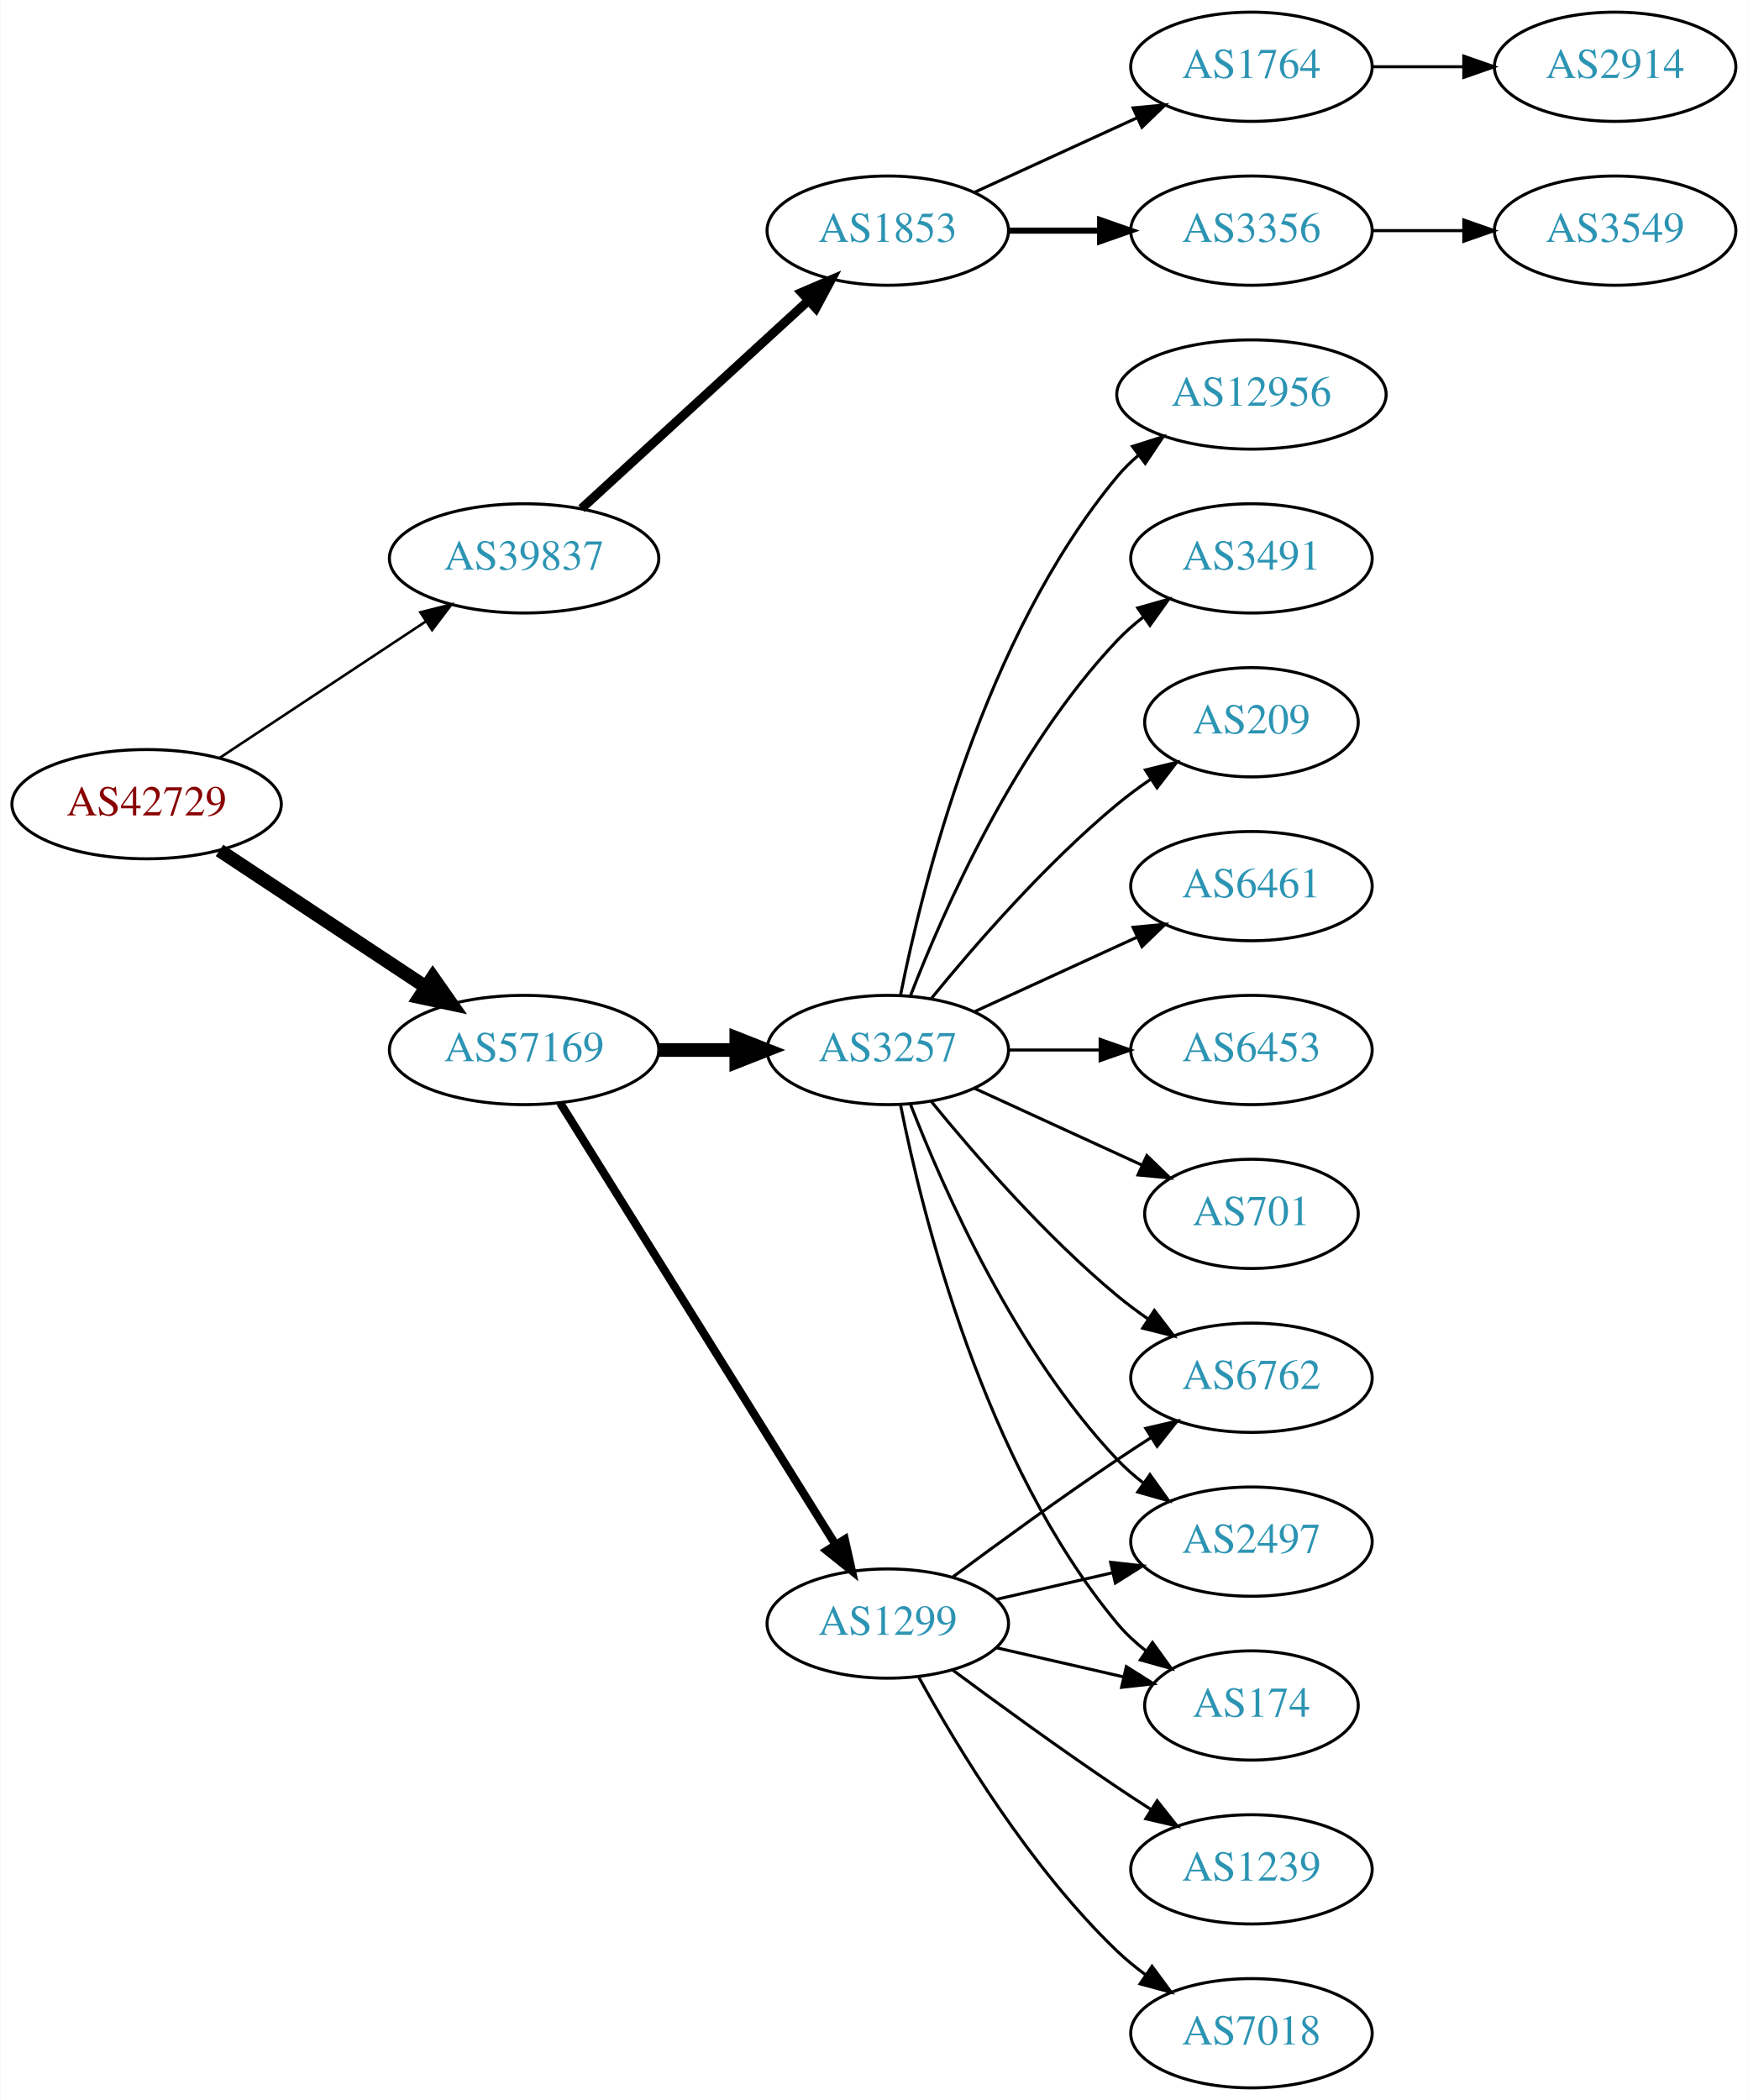
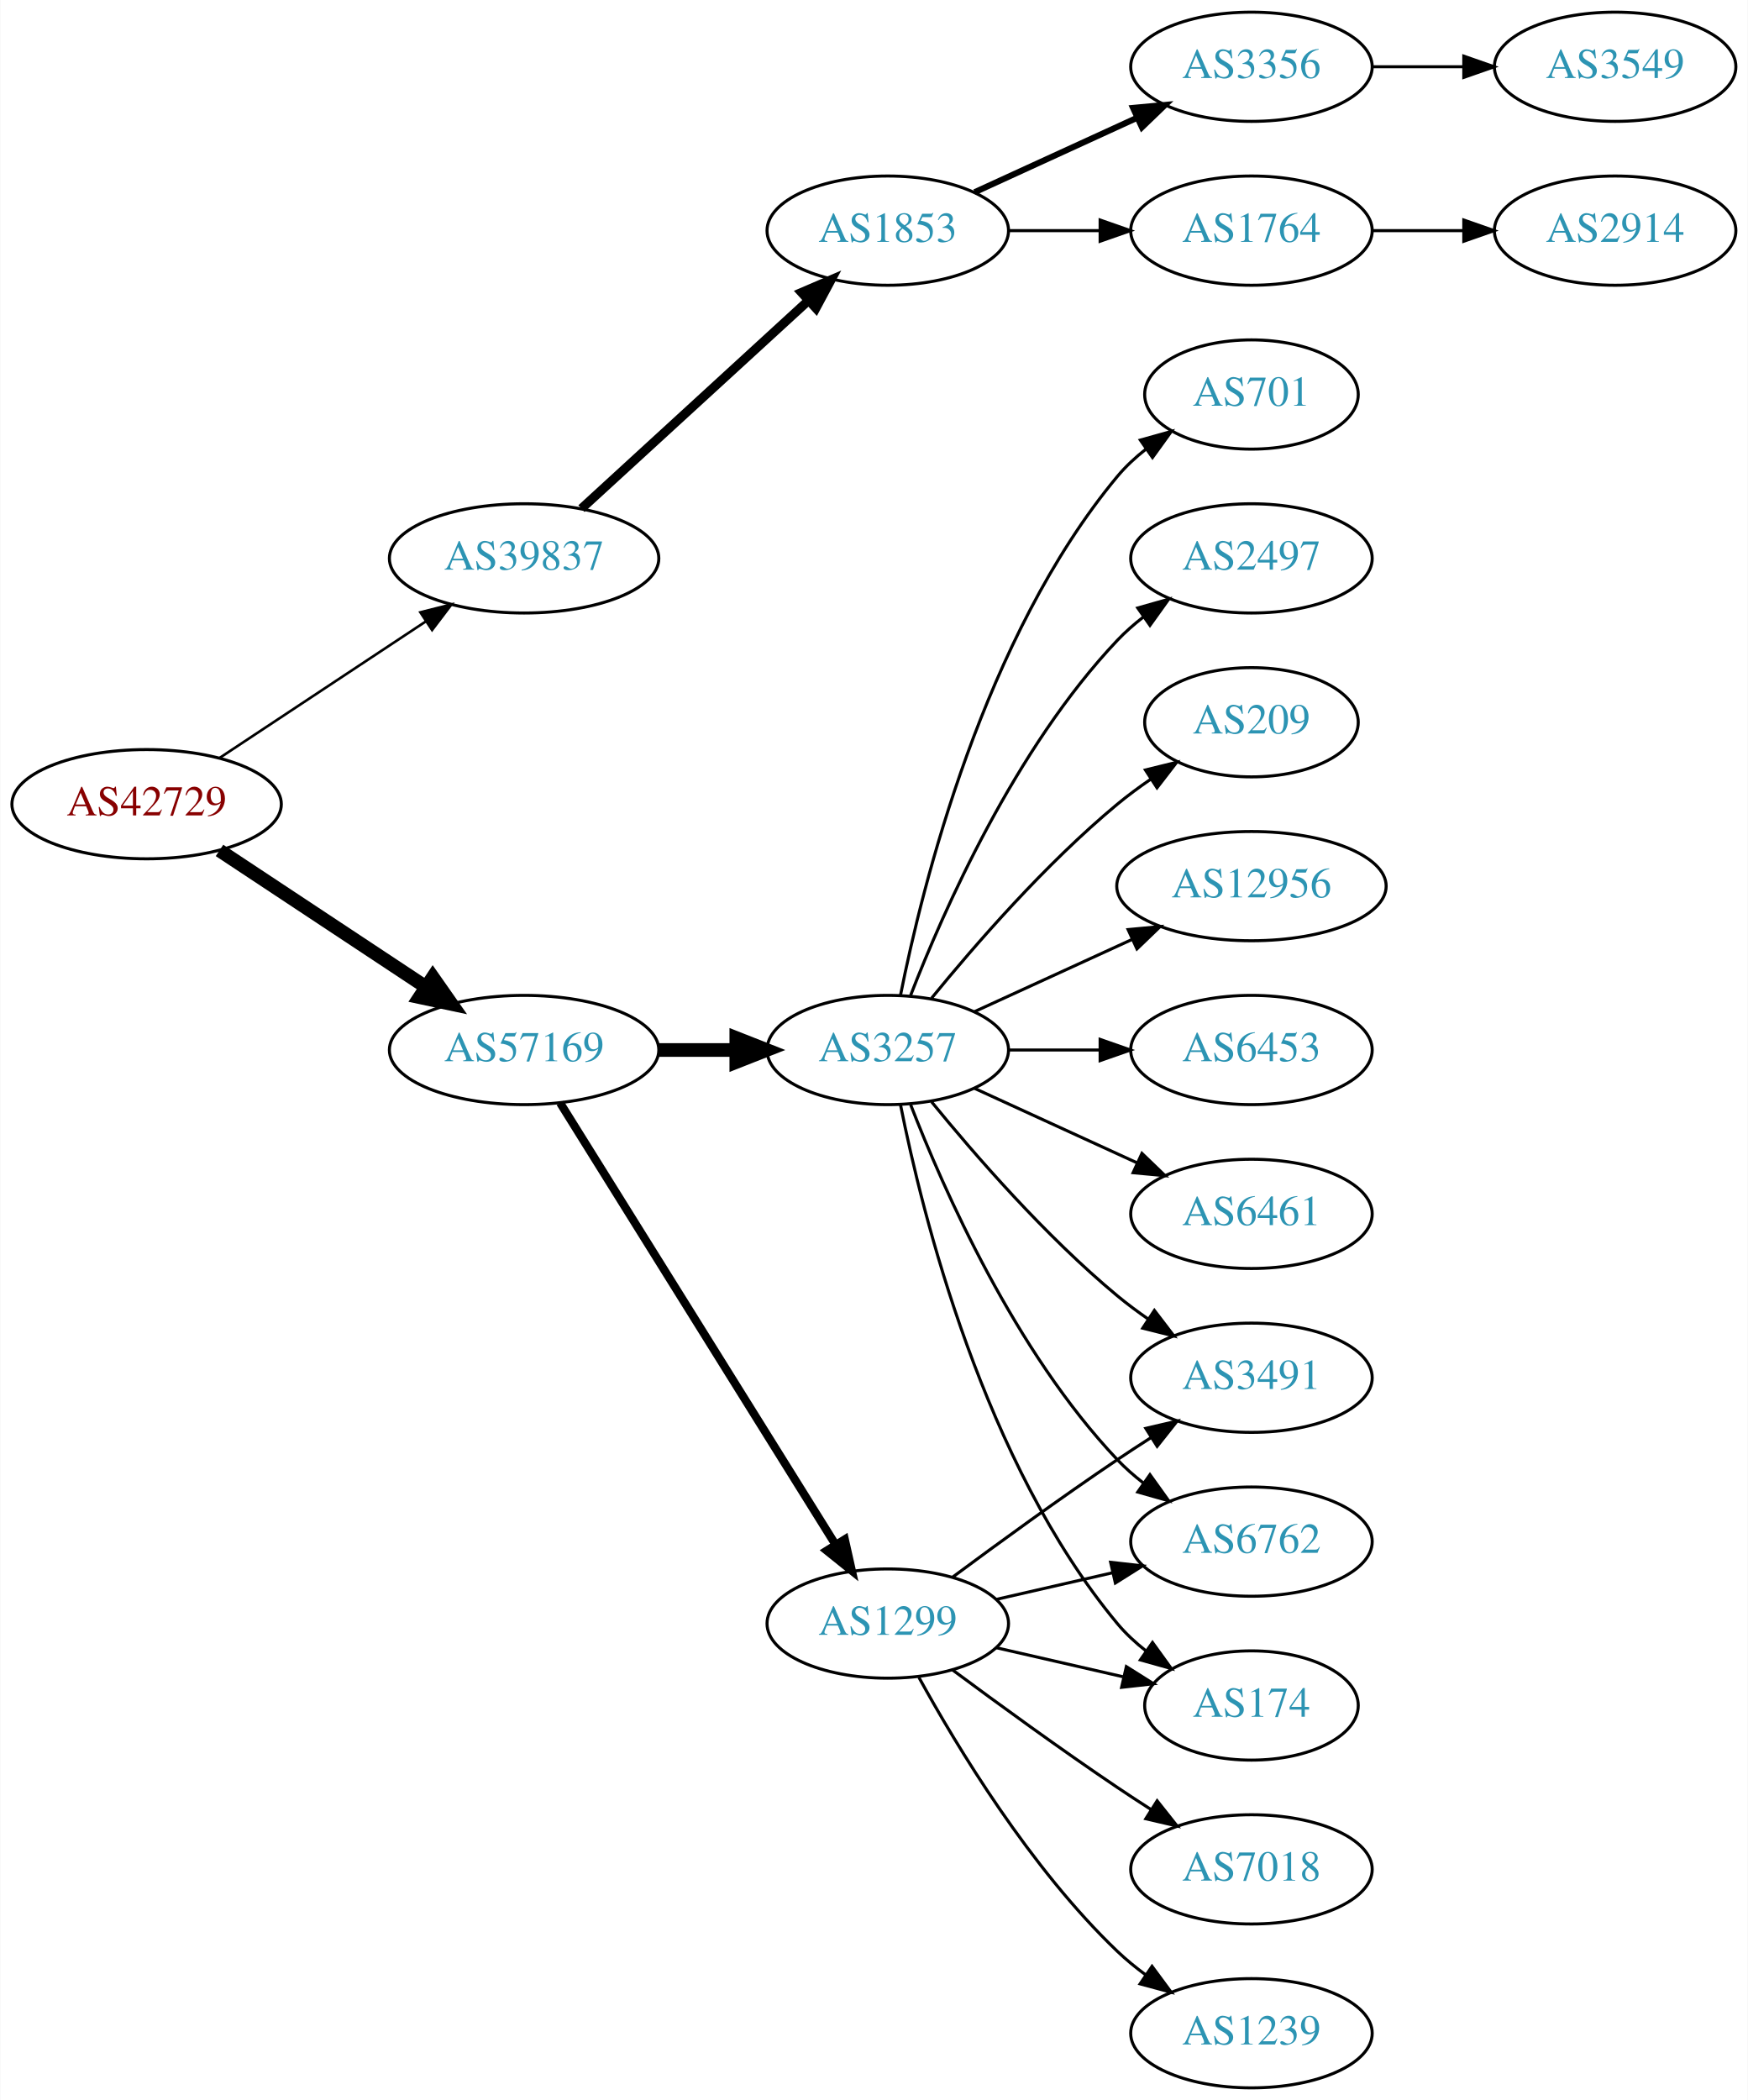
<svg xmlns="http://www.w3.org/2000/svg" xmlns:xlink="http://www.w3.org/1999/xlink" width="576pt" height="692pt" viewBox="0.00 0.00 575.76 692.00">
  <g id="graph0" class="graph" transform="scale(1 1) rotate(0) translate(4 688)">
    <polygon fill="white" stroke="none" points="-4,4 -4,-688 571.762,-688 571.762,4 -4,4" />
    <g id="node1" class="node">
      <g id="a_node1">
        <a xlink:href="/asn/42729" xlink:title="AS42729 ~ FFGRAZ-NET [AT]">
          <ellipse fill="#ffffff" stroke="black" cx="44.196" cy="-423" rx="44.393" ry="18" />
          <text text-anchor="middle" x="44.196" y="-419.3" font-family="Times,serif" font-size="14.00" fill="#880000">AS42729</text>
        </a>
      </g>
    </g>
    <g id="node2" class="node">
      <g id="a_node2">
        <a xlink:href="/asn/39837" xlink:title="AS39837 ~ MUR [AT]">
          <ellipse fill="#ffffff" stroke="black" cx="168.588" cy="-504" rx="44.393" ry="18" />
          <text text-anchor="middle" x="168.588" y="-500.3" font-family="Times,serif" font-size="14.00" fill="#2c94b3">AS39837</text>
        </a>
      </g>
    </g>
    <g id="edge1" class="edge">
      <path fill="none" stroke="black" stroke-width="0.844" d="M68.217,-438.235C87.449,-450.963 115.056,-469.234 136.294,-483.289" />
      <polygon fill="black" stroke="black" stroke-width="0.844" points="134.4,-486.233 144.67,-488.833 138.263,-480.395 134.4,-486.233" />
    </g>
    <g id="node3" class="node">
      <g id="a_node3">
        <a xlink:href="/asn/57169" xlink:title="AS57169 ~ EDIS GmbH [AT]">
          <ellipse fill="#ffffff" stroke="black" cx="168.588" cy="-342" rx="44.393" ry="18" />
          <text text-anchor="middle" x="168.588" y="-338.3" font-family="Times,serif" font-size="14.00" fill="#2c94b3">AS57169</text>
        </a>
      </g>
    </g>
    <g id="edge2" class="edge">
      <path fill="none" stroke="black" stroke-width="4.5" d="M68.217,-407.765C87.449,-395.037 115.056,-376.766 136.294,-362.711" />
      <polygon fill="black" stroke="black" stroke-width="4.5" points="138.504,-365.97 144.67,-357.167 134.158,-359.403 138.504,-365.97" />
    </g>
    <g id="node4" class="node">
      <g id="a_node4">
        <a xlink:href="/asn/1853" xlink:title="AS1853 ~ ACOnet Backbone [AT]">
          <ellipse fill="#ffffff" stroke="black" cx="288.431" cy="-612" rx="39.794" ry="18" />
          <text text-anchor="middle" x="288.431" y="-608.3" font-family="Times,serif" font-size="14.00" fill="#2c94b3">AS1853</text>
        </a>
      </g>
    </g>
    <g id="edge3" class="edge">
      <path fill="none" stroke="black" stroke-width="3" d="M187.486,-520.403C207.414,-538.667 239.772,-568.322 262.249,-588.921" />
      <polygon fill="black" stroke="black" stroke-width="3" points="260.014,-591.62 269.751,-595.797 264.743,-586.46 260.014,-591.62" />
    </g>
    <g id="node9" class="node">
      <g id="a_node9">
        <a xlink:href="/asn/3257" xlink:title="AS3257 ~ GTT [DE]">
          <ellipse fill="#ffffff" stroke="black" cx="288.431" cy="-342" rx="39.794" ry="18" />
          <text text-anchor="middle" x="288.431" y="-338.3" font-family="Times,serif" font-size="14.00" fill="#2c94b3">AS3257</text>
        </a>
      </g>
    </g>
    <g id="edge8" class="edge">
      <path fill="none" stroke="black" stroke-width="4.5" d="M212.799,-342C221.112,-342 229.875,-342 238.357,-342" />
      <polygon fill="black" stroke="black" stroke-width="4.5" points="238.516,-345.938 248.516,-342 238.516,-338.063 238.516,-345.938" />
    </g>
    <g id="node10" class="node">
      <g id="a_node10">
        <a xlink:href="/asn/1299" xlink:title="AS1299 ~ Telia Carrier [EU]">
          <ellipse fill="#ffffff" stroke="black" cx="288.431" cy="-153" rx="39.794" ry="18" />
          <text text-anchor="middle" x="288.431" y="-149.3" font-family="Times,serif" font-size="14.00" fill="#2c94b3">AS1299</text>
        </a>
      </g>
    </g>
    <g id="edge9" class="edge">
      <path fill="none" stroke="black" stroke-width="2.7" d="M180.463,-324.558C201.247,-291.225 246.707,-218.314 271.136,-179.134" />
      <polygon fill="black" stroke="black" stroke-width="2.7" points="274.261,-180.737 276.582,-170.4 268.321,-177.034 274.261,-180.737" />
    </g>
    <g id="node5" class="node">
      <g id="a_node5">
-         <a xlink:href="/asn/3356" xlink:title="AS3356 ~ Level 3 Parent, LLC [US]">
+         <a xlink:href="/asn/1764" xlink:title="AS1764 ~ NEXTLAYER-AS [AT]">
          <ellipse fill="#ffffff" stroke="black" cx="408.273" cy="-612" rx="39.794" ry="18" />
-           <text text-anchor="middle" x="408.273" y="-608.3" font-family="Times,serif" font-size="14.00" fill="#2c94b3">AS3356</text>
+           <text text-anchor="middle" x="408.273" y="-608.3" font-family="Times,serif" font-size="14.00" fill="#2c94b3">AS1764</text>
        </a>
      </g>
    </g>
    <g id="edge4" class="edge">
-       <path fill="none" stroke="black" stroke-width="2" d="M328.343,-612C337.897,-612 348.246,-612 358.209,-612" />
-       <polygon fill="black" stroke="black" stroke-width="2" points="358.402,-615.5 368.402,-612 358.402,-608.5 358.402,-615.5" />
+       <path fill="none" stroke="black" d="M328.343,-612C337.897,-612 348.246,-612 358.209,-612" />
+       <polygon fill="black" stroke="black" points="358.402,-615.5 368.402,-612 358.402,-608.5 358.402,-615.5" />
    </g>
    <g id="node6" class="node">
      <g id="a_node6">
-         <a xlink:href="/asn/1764" xlink:title="AS1764 ~ NEXTLAYER-AS [AT]">
+         <a xlink:href="/asn/3356" xlink:title="AS3356 ~ Level 3 Parent, LLC [US]">
          <ellipse fill="#ffffff" stroke="black" cx="408.273" cy="-666" rx="39.794" ry="18" />
-           <text text-anchor="middle" x="408.273" y="-662.3" font-family="Times,serif" font-size="14.00" fill="#2c94b3">AS1764</text>
+           <text text-anchor="middle" x="408.273" y="-662.3" font-family="Times,serif" font-size="14.00" fill="#2c94b3">AS3356</text>
        </a>
      </g>
    </g>
    <g id="edge5" class="edge">
-       <path fill="none" stroke="black" d="M317.06,-624.661C333.017,-631.973 353.287,-641.261 370.57,-649.181" />
-       <polygon fill="black" stroke="black" points="369.269,-652.435 379.818,-653.419 372.185,-646.071 369.269,-652.435" />
+       <path fill="none" stroke="black" stroke-width="2" d="M317.06,-624.661C333.017,-631.973 353.287,-641.261 370.57,-649.181" />
+       <polygon fill="black" stroke="black" stroke-width="2" points="369.269,-652.435 379.818,-653.419 372.185,-646.071 369.269,-652.435" />
+     </g>
+     <g id="node7" class="node">
+       <g id="a_node7">
+         <a xlink:href="/asn/2914" xlink:title="AS2914 ~ NTT America, Inc. [US]">
+           <ellipse fill="#ffffff" stroke="black" cx="528.116" cy="-612" rx="39.794" ry="18" />
+           <text text-anchor="middle" x="528.116" y="-608.3" font-family="Times,serif" font-size="14.00" fill="#2c94b3">AS2914</text>
+         </a>
+       </g>
+     </g>
+     <g id="edge6" class="edge">
+       <path fill="none" stroke="black" d="M448.186,-612C457.739,-612 468.089,-612 478.052,-612" />
+       <polygon fill="black" stroke="black" points="478.244,-615.5 488.244,-612 478.244,-608.5 478.244,-615.5" />
    </g>
    <g id="node8" class="node">
      <g id="a_node8">
        <a xlink:href="/asn/3549" xlink:title="AS3549 ~ Level 3 Parent, LLC [US]">
-           <ellipse fill="#ffffff" stroke="black" cx="528.116" cy="-612" rx="39.794" ry="18" />
-           <text text-anchor="middle" x="528.116" y="-608.3" font-family="Times,serif" font-size="14.00" fill="#2c94b3">AS3549</text>
+           <ellipse fill="#ffffff" stroke="black" cx="528.116" cy="-666" rx="39.794" ry="18" />
+           <text text-anchor="middle" x="528.116" y="-662.3" font-family="Times,serif" font-size="14.00" fill="#2c94b3">AS3549</text>
        </a>
      </g>
    </g>
    <g id="edge7" class="edge">
-       <path fill="none" stroke="black" d="M448.186,-612C457.739,-612 468.089,-612 478.052,-612" />
-       <polygon fill="black" stroke="black" points="478.244,-615.5 488.244,-612 478.244,-608.5 478.244,-615.5" />
-     </g>
-     <g id="node7" class="node">
-       <g id="a_node7">
-         <a xlink:href="/asn/2914" xlink:title="AS2914 ~ NTT America, Inc. [US]">
-           <ellipse fill="#ffffff" stroke="black" cx="528.116" cy="-666" rx="39.794" ry="18" />
-           <text text-anchor="middle" x="528.116" y="-662.3" font-family="Times,serif" font-size="14.00" fill="#2c94b3">AS2914</text>
-         </a>
-       </g>
-     </g>
-     <g id="edge6" class="edge">
      <path fill="none" stroke="black" d="M448.186,-666C457.739,-666 468.089,-666 478.052,-666" />
      <polygon fill="black" stroke="black" points="478.244,-669.5 488.244,-666 478.244,-662.5 478.244,-669.5" />
    </g>
    <g id="node11" class="node">
      <g id="a_node11">
-         <a xlink:href="/asn/2497" xlink:title="AS2497 ~ Internet Initiative Japan Inc. [JP]">
+         <a xlink:href="/asn/6453" xlink:title="AS6453 ~ TATA COMMUNICATIONS (AMERICA) INC [US]">
+           <ellipse fill="#ffffff" stroke="black" cx="408.273" cy="-342" rx="39.794" ry="18" />
+           <text text-anchor="middle" x="408.273" y="-338.3" font-family="Times,serif" font-size="14.00" fill="#2c94b3">AS6453</text>
+         </a>
+       </g>
+     </g>
+     <g id="edge10" class="edge">
+       <path fill="none" stroke="black" d="M328.343,-342C337.897,-342 348.246,-342 358.209,-342" />
+       <polygon fill="black" stroke="black" points="358.402,-345.5 368.402,-342 358.402,-338.5 358.402,-345.5" />
+     </g>
+     <g id="node12" class="node">
+       <g id="a_node12">
+         <a xlink:href="/asn/6461" xlink:title="AS6461 ~ Zayo Bandwidth [US]">
+           <ellipse fill="#ffffff" stroke="black" cx="408.273" cy="-288" rx="39.794" ry="18" />
+           <text text-anchor="middle" x="408.273" y="-284.3" font-family="Times,serif" font-size="14.00" fill="#2c94b3">AS6461</text>
+         </a>
+       </g>
+     </g>
+     <g id="edge11" class="edge">
+       <path fill="none" stroke="black" d="M317.06,-329.339C333.017,-322.027 353.287,-312.739 370.57,-304.819" />
+       <polygon fill="black" stroke="black" points="372.185,-307.929 379.818,-300.581 369.269,-301.565 372.185,-307.929" />
+     </g>
+     <g id="node13" class="node">
+       <g id="a_node13">
+         <a xlink:href="/asn/6762" xlink:title="AS6762 ~ TELECOM ITALIA SPARKLE S.p.A. [IT]">
          <ellipse fill="#ffffff" stroke="black" cx="408.273" cy="-180" rx="39.794" ry="18" />
-           <text text-anchor="middle" x="408.273" y="-176.3" font-family="Times,serif" font-size="14.00" fill="#2c94b3">AS2497</text>
-         </a>
-       </g>
-     </g>
-     <g id="edge10" class="edge">
+           <text text-anchor="middle" x="408.273" y="-176.3" font-family="Times,serif" font-size="14.00" fill="#2c94b3">AS6762</text>
+         </a>
+       </g>
+     </g>
+     <g id="edge12" class="edge">
      <path fill="none" stroke="black" d="M295.954,-324.006C306.704,-296.272 330.362,-242.571 364.077,-207 366.663,-204.272 369.581,-201.706 372.649,-199.323" />
      <polygon fill="black" stroke="black" points="374.827,-202.07 380.997,-193.457 370.803,-196.342 374.827,-202.07" />
    </g>
-     <g id="node12" class="node">
-       <g id="a_node12">
+     <g id="node14" class="node">
+       <g id="a_node14">
+         <a xlink:href="/asn/701" xlink:title="AS701 ~ UUNET [US]">
+           <ellipse fill="#ffffff" stroke="black" cx="408.273" cy="-558" rx="35.194" ry="18" />
+           <text text-anchor="middle" x="408.273" y="-554.3" font-family="Times,serif" font-size="14.00" fill="#2c94b3">AS701</text>
+         </a>
+       </g>
+     </g>
+     <g id="edge13" class="edge">
+       <path fill="none" stroke="black" d="M292.629,-360.073C299.793,-396.141 320.067,-478.125 364.077,-531 366.814,-534.288 370.059,-537.298 373.522,-540.017" />
+       <polygon fill="black" stroke="black" points="371.658,-542.983 381.863,-545.827 375.659,-537.239 371.658,-542.983" />
+     </g>
+     <g id="node15" class="node">
+       <g id="a_node15">
+         <a xlink:href="/asn/2497" xlink:title="AS2497 ~ Internet Initiative Japan Inc. [JP]">
+           <ellipse fill="#ffffff" stroke="black" cx="408.273" cy="-504" rx="39.794" ry="18" />
+           <text text-anchor="middle" x="408.273" y="-500.3" font-family="Times,serif" font-size="14.00" fill="#2c94b3">AS2497</text>
+         </a>
+       </g>
+     </g>
+     <g id="edge14" class="edge">
+       <path fill="none" stroke="black" d="M295.954,-359.994C306.704,-387.728 330.362,-441.429 364.077,-477 366.663,-479.728 369.581,-482.294 372.649,-484.677" />
+       <polygon fill="black" stroke="black" points="370.803,-487.658 380.997,-490.543 374.827,-481.93 370.803,-487.658" />
+     </g>
+     <g id="node16" class="node">
+       <g id="a_node16">
+         <a xlink:href="/asn/209" xlink:title="AS209 ~ CenturyLink Communications, LLC [US]">
+           <ellipse fill="#ffffff" stroke="black" cx="408.273" cy="-450" rx="35.194" ry="18" />
+           <text text-anchor="middle" x="408.273" y="-446.3" font-family="Times,serif" font-size="14.00" fill="#2c94b3">AS209</text>
+         </a>
+       </g>
+     </g>
+     <g id="edge15" class="edge">
+       <path fill="none" stroke="black" d="M302.85,-359.065C316.964,-376.375 340.379,-403.345 364.077,-423 367.54,-425.872 371.333,-428.669 375.187,-431.308" />
+       <polygon fill="black" stroke="black" points="373.33,-434.275 383.62,-436.797 377.149,-428.408 373.33,-434.275" />
+     </g>
+     <g id="node17" class="node">
+       <g id="a_node17">
+         <a xlink:href="/asn/12956" xlink:title="AS12956 ~ TELXIUS [ES]">
+           <ellipse fill="#ffffff" stroke="black" cx="408.273" cy="-396" rx="44.393" ry="18" />
+           <text text-anchor="middle" x="408.273" y="-392.3" font-family="Times,serif" font-size="14.00" fill="#2c94b3">AS12956</text>
+         </a>
+       </g>
+     </g>
+     <g id="edge16" class="edge">
+       <path fill="none" stroke="black" d="M317.06,-354.661C332.557,-361.762 352.124,-370.728 369.071,-378.494" />
+       <polygon fill="black" stroke="black" points="367.624,-381.681 378.173,-382.665 370.54,-375.317 367.624,-381.681" />
+     </g>
+     <g id="node18" class="node">
+       <g id="a_node18">
        <a xlink:href="/asn/174" xlink:title="AS174 ~ Cogent Communications [US]">
          <ellipse fill="#ffffff" stroke="black" cx="408.273" cy="-126" rx="35.194" ry="18" />
          <text text-anchor="middle" x="408.273" y="-122.3" font-family="Times,serif" font-size="14.00" fill="#2c94b3">AS174</text>
        </a>
      </g>
    </g>
-     <g id="edge11" class="edge">
+     <g id="edge17" class="edge">
      <path fill="none" stroke="black" d="M292.629,-323.927C299.793,-287.859 320.067,-205.875 364.077,-153 366.814,-149.712 370.059,-146.702 373.522,-143.983" />
      <polygon fill="black" stroke="black" points="375.659,-146.761 381.863,-138.173 371.658,-141.017 375.659,-146.761" />
    </g>
-     <g id="node13" class="node">
-       <g id="a_node13">
-         <a xlink:href="/asn/6453" xlink:title="AS6453 ~ TATA COMMUNICATIONS (AMERICA) INC [US]">
-           <ellipse fill="#ffffff" stroke="black" cx="408.273" cy="-342" rx="39.794" ry="18" />
-           <text text-anchor="middle" x="408.273" y="-338.3" font-family="Times,serif" font-size="14.00" fill="#2c94b3">AS6453</text>
-         </a>
-       </g>
-     </g>
-     <g id="edge12" class="edge">
-       <path fill="none" stroke="black" d="M328.343,-342C337.897,-342 348.246,-342 358.209,-342" />
-       <polygon fill="black" stroke="black" points="358.402,-345.5 368.402,-342 358.402,-338.5 358.402,-345.5" />
-     </g>
-     <g id="node14" class="node">
-       <g id="a_node14">
-         <a xlink:href="/asn/701" xlink:title="AS701 ~ UUNET [US]">
-           <ellipse fill="#ffffff" stroke="black" cx="408.273" cy="-288" rx="35.194" ry="18" />
-           <text text-anchor="middle" x="408.273" y="-284.3" font-family="Times,serif" font-size="14.00" fill="#2c94b3">AS701</text>
-         </a>
-       </g>
-     </g>
-     <g id="edge13" class="edge">
-       <path fill="none" stroke="black" d="M317.06,-329.339C333.476,-321.817 354.457,-312.202 372.054,-304.139" />
-       <polygon fill="black" stroke="black" points="373.799,-307.189 381.432,-299.842 370.883,-300.826 373.799,-307.189" />
-     </g>
-     <g id="node15" class="node">
-       <g id="a_node15">
-         <a xlink:href="/asn/12956" xlink:title="AS12956 ~ TELXIUS [ES]">
-           <ellipse fill="#ffffff" stroke="black" cx="408.273" cy="-558" rx="44.393" ry="18" />
-           <text text-anchor="middle" x="408.273" y="-554.3" font-family="Times,serif" font-size="14.00" fill="#2c94b3">AS12956</text>
-         </a>
-       </g>
-     </g>
-     <g id="edge14" class="edge">
-       <path fill="none" stroke="black" d="M292.629,-360.073C299.793,-396.141 320.067,-478.125 364.077,-531 366.171,-533.515 368.561,-535.867 371.119,-538.051" />
-       <polygon fill="black" stroke="black" points="369.068,-540.887 379.167,-544.091 373.27,-535.289 369.068,-540.887" />
-     </g>
-     <g id="node16" class="node">
-       <g id="a_node16">
-         <a xlink:href="/asn/6762" xlink:title="AS6762 ~ TELECOM ITALIA SPARKLE S.p.A. [IT]">
+     <g id="node19" class="node">
+       <g id="a_node19">
+         <a xlink:href="/asn/3491" xlink:title="AS3491 ~ PCCW Global, Inc. [US]">
          <ellipse fill="#ffffff" stroke="black" cx="408.273" cy="-234" rx="39.794" ry="18" />
-           <text text-anchor="middle" x="408.273" y="-230.3" font-family="Times,serif" font-size="14.00" fill="#2c94b3">AS6762</text>
-         </a>
-       </g>
-     </g>
-     <g id="edge15" class="edge">
+           <text text-anchor="middle" x="408.273" y="-230.3" font-family="Times,serif" font-size="14.00" fill="#2c94b3">AS3491</text>
+         </a>
+       </g>
+     </g>
+     <g id="edge18" class="edge">
      <path fill="none" stroke="black" d="M302.85,-324.935C316.964,-307.625 340.379,-280.655 364.077,-261 367.294,-258.332 370.794,-255.73 374.365,-253.259" />
      <polygon fill="black" stroke="black" points="376.288,-256.183 382.721,-247.764 372.442,-250.334 376.288,-256.183" />
    </g>
-     <g id="node17" class="node">
-       <g id="a_node17">
-         <a xlink:href="/asn/3491" xlink:title="AS3491 ~ PCCW Global, Inc. [US]">
-           <ellipse fill="#ffffff" stroke="black" cx="408.273" cy="-504" rx="39.794" ry="18" />
-           <text text-anchor="middle" x="408.273" y="-500.3" font-family="Times,serif" font-size="14.00" fill="#2c94b3">AS3491</text>
-         </a>
-       </g>
-     </g>
-     <g id="edge16" class="edge">
-       <path fill="none" stroke="black" d="M295.954,-359.994C306.704,-387.728 330.362,-441.429 364.077,-477 366.663,-479.728 369.581,-482.294 372.649,-484.677" />
-       <polygon fill="black" stroke="black" points="370.803,-487.658 380.997,-490.543 374.827,-481.93 370.803,-487.658" />
-     </g>
-     <g id="node18" class="node">
-       <g id="a_node18">
-         <a xlink:href="/asn/209" xlink:title="AS209 ~ CenturyLink Communications, LLC [US]">
-           <ellipse fill="#ffffff" stroke="black" cx="408.273" cy="-450" rx="35.194" ry="18" />
-           <text text-anchor="middle" x="408.273" y="-446.3" font-family="Times,serif" font-size="14.00" fill="#2c94b3">AS209</text>
-         </a>
-       </g>
-     </g>
-     <g id="edge17" class="edge">
-       <path fill="none" stroke="black" d="M302.85,-359.065C316.964,-376.375 340.379,-403.345 364.077,-423 367.54,-425.872 371.333,-428.669 375.187,-431.308" />
-       <polygon fill="black" stroke="black" points="373.33,-434.275 383.62,-436.797 377.149,-428.408 373.33,-434.275" />
-     </g>
-     <g id="node19" class="node">
-       <g id="a_node19">
-         <a xlink:href="/asn/6461" xlink:title="AS6461 ~ Zayo Bandwidth [US]">
-           <ellipse fill="#ffffff" stroke="black" cx="408.273" cy="-396" rx="39.794" ry="18" />
-           <text text-anchor="middle" x="408.273" y="-392.3" font-family="Times,serif" font-size="14.00" fill="#2c94b3">AS6461</text>
-         </a>
-       </g>
-     </g>
-     <g id="edge18" class="edge">
-       <path fill="none" stroke="black" d="M317.06,-354.661C333.017,-361.973 353.287,-371.261 370.57,-379.181" />
-       <polygon fill="black" stroke="black" points="369.269,-382.435 379.818,-383.419 372.185,-376.071 369.269,-382.435" />
-     </g>
-     <g id="edge19" class="edge">
+     <g id="edge20" class="edge">
      <path fill="none" stroke="black" d="M324.15,-160.955C336.15,-163.704 349.771,-166.825 362.463,-169.733" />
      <polygon fill="black" stroke="black" points="361.866,-173.187 372.395,-172.009 363.429,-166.364 361.866,-173.187" />
    </g>
-     <g id="edge21" class="edge">
+     <g id="edge23" class="edge">
      <path fill="none" stroke="black" d="M324.15,-145.045C337.243,-142.045 352.265,-138.604 365.906,-135.478" />
      <polygon fill="black" stroke="black" points="367.047,-138.807 376.013,-133.162 365.484,-131.984 367.047,-138.807" />
    </g>
-     <g id="edge20" class="edge">
+     <g id="edge21" class="edge">
      <path fill="none" stroke="black" d="M309.761,-168.277C324.623,-179.304 345.368,-194.407 364.077,-207 367.626,-209.389 371.377,-211.839 375.125,-214.242" />
      <polygon fill="black" stroke="black" points="373.451,-217.325 383.774,-219.712 377.193,-211.409 373.451,-217.325" />
    </g>
    <g id="node20" class="node">
      <g id="a_node20">
-         <a xlink:href="/asn/7018" xlink:title="AS7018 ~ AT&amp;T Services, Inc. [US]">
+         <a xlink:href="/asn/1239" xlink:title="AS1239 ~ Sprint [US]">
          <ellipse fill="#ffffff" stroke="black" cx="408.273" cy="-18" rx="39.794" ry="18" />
-           <text text-anchor="middle" x="408.273" y="-14.3" font-family="Times,serif" font-size="14.00" fill="#2c94b3">AS7018</text>
-         </a>
-       </g>
-     </g>
-     <g id="edge22" class="edge">
+           <text text-anchor="middle" x="408.273" y="-14.3" font-family="Times,serif" font-size="14.00" fill="#2c94b3">AS1239</text>
+         </a>
+       </g>
+     </g>
+     <g id="edge19" class="edge">
      <path fill="none" stroke="black" d="M298.672,-135.287C311.218,-112.439 335.394,-72.389 364.077,-45 366.946,-42.261 370.134,-39.653 373.443,-37.215" />
      <polygon fill="black" stroke="black" points="375.507,-40.044 381.803,-31.523 371.567,-34.258 375.507,-40.044" />
    </g>
    <g id="node21" class="node">
      <g id="a_node21">
-         <a xlink:href="/asn/1239" xlink:title="AS1239 ~ Sprint [US]">
+         <a xlink:href="/asn/7018" xlink:title="AS7018 ~ AT&amp;T Services, Inc. [US]">
          <ellipse fill="#ffffff" stroke="black" cx="408.273" cy="-72" rx="39.794" ry="18" />
-           <text text-anchor="middle" x="408.273" y="-68.3" font-family="Times,serif" font-size="14.00" fill="#2c94b3">AS1239</text>
-         </a>
-       </g>
-     </g>
-     <g id="edge23" class="edge">
+           <text text-anchor="middle" x="408.273" y="-68.3" font-family="Times,serif" font-size="14.00" fill="#2c94b3">AS7018</text>
+         </a>
+       </g>
+     </g>
+     <g id="edge22" class="edge">
      <path fill="none" stroke="black" d="M309.761,-137.723C324.623,-126.696 345.368,-111.593 364.077,-99 367.626,-96.611 371.377,-94.161 375.125,-91.758" />
      <polygon fill="black" stroke="black" points="377.193,-94.591 383.774,-86.288 373.451,-88.675 377.193,-94.591" />
    </g>
  </g>
</svg>
